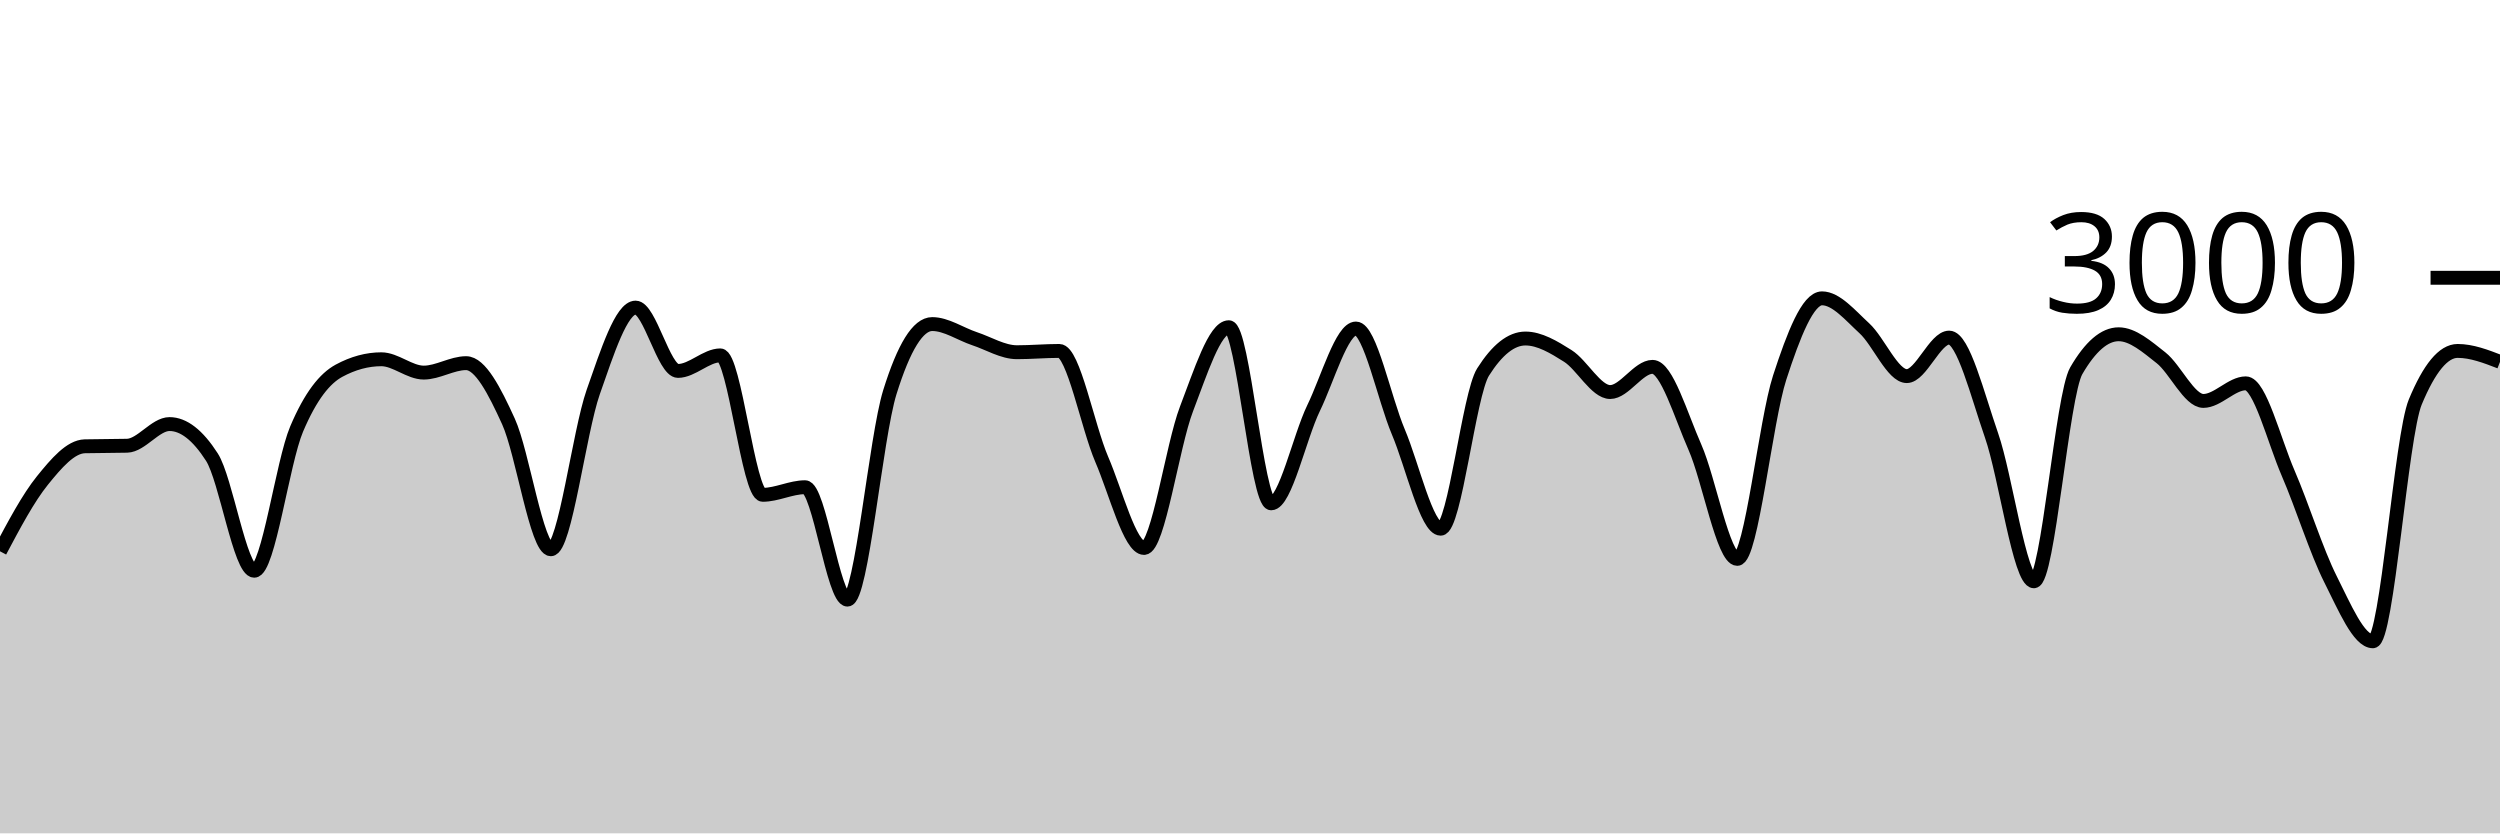
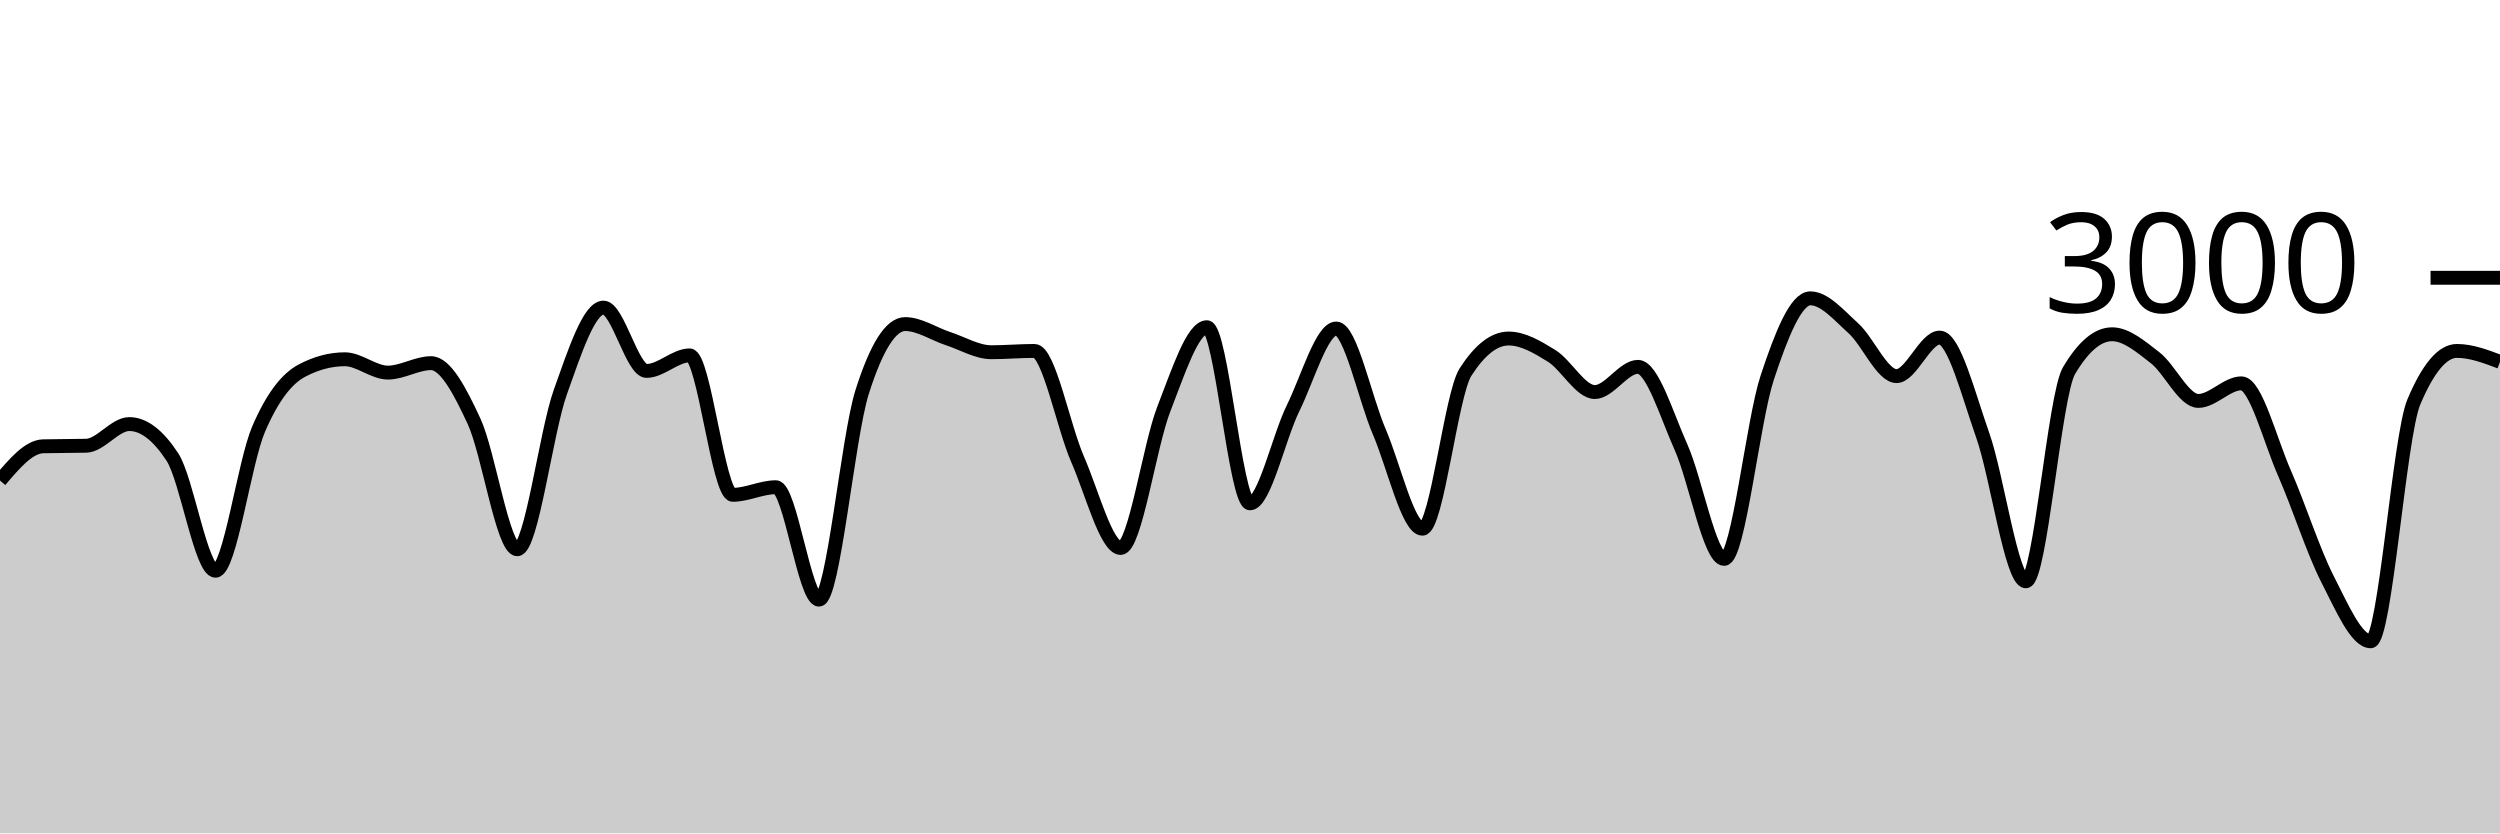
<svg xmlns="http://www.w3.org/2000/svg" viewBox="0 0 180 60">
  <g transform="translate(0,20)">
-     <path class="area" fill="rgba(0, 0, 0, 0.2)" d="M0,19.693C1.017,17.777,2.034,15.86,3.051,14.6C4.068,13.34,5.085,12.16,6.102,12.133C7.119,12.107,8.136,12.12,9.153,12.093C10.169,12.067,11.186,10.533,12.203,10.533C13.22,10.533,14.237,11.324,15.254,12.907C16.271,14.489,17.288,21.093,18.305,21.093C19.322,21.093,20.339,13.293,21.356,10.893C22.373,8.493,23.39,7.244,24.407,6.693C25.424,6.142,26.441,5.867,27.458,5.867C28.475,5.867,29.492,6.827,30.508,6.827C31.525,6.827,32.542,6.147,33.559,6.147C34.576,6.147,35.593,8.113,36.61,10.347C37.627,12.58,38.644,19.547,39.661,19.547C40.678,19.547,41.695,11.127,42.712,8.227C43.729,5.327,44.746,2.147,45.763,2.147C46.78,2.147,47.797,6.707,48.814,6.707C49.831,6.707,50.847,5.587,51.864,5.587C52.881,5.587,53.898,15.627,54.915,15.627C55.932,15.627,56.949,15.08,57.966,15.08C58.983,15.08,60,23.173,61.017,23.173C62.034,23.173,63.051,11.511,64.068,8.24C65.085,4.969,66.102,3.333,67.119,3.333C68.136,3.333,69.153,4.049,70.169,4.387C71.186,4.724,72.203,5.36,73.22,5.36C74.237,5.36,75.254,5.267,76.271,5.267C77.288,5.267,78.305,10.702,79.322,13.067C80.339,15.431,81.356,19.453,82.373,19.453C83.39,19.453,84.407,12.102,85.424,9.453C86.441,6.804,87.458,3.56,88.475,3.56C89.492,3.56,90.508,16.24,91.525,16.24C92.542,16.24,93.559,11.484,94.576,9.387C95.593,7.289,96.61,3.653,97.627,3.653C98.644,3.653,99.661,8.691,100.678,11.093C101.695,13.496,102.712,18.067,103.729,18.067C104.746,18.067,105.763,8.396,106.78,6.787C107.797,5.178,108.814,4.373,109.831,4.373C110.847,4.373,111.864,4.984,112.881,5.627C113.898,6.269,114.915,8.227,115.932,8.227C116.949,8.227,117.966,6.413,118.983,6.413C120,6.413,121.017,9.896,122.034,12.2C123.051,14.504,124.068,20.24,125.085,20.24C126.102,20.24,127.119,10.313,128.136,7.187C129.153,4.06,130.169,1.48,131.186,1.48C132.203,1.48,133.22,2.707,134.237,3.64C135.254,4.573,136.271,7.08,137.288,7.08C138.305,7.08,139.322,4.307,140.339,4.307C141.356,4.307,142.373,8.422,143.39,11.347C144.407,14.271,145.424,21.853,146.441,21.853C147.458,21.853,148.475,8.444,149.492,6.693C150.508,4.942,151.525,4.067,152.542,4.067C153.559,4.067,154.576,4.96,155.593,5.76C156.61,6.56,157.627,8.867,158.644,8.867C159.661,8.867,160.678,7.6,161.695,7.6C162.712,7.6,163.729,11.716,164.746,14.067C165.763,16.418,166.78,19.689,167.797,21.707C168.814,23.724,169.831,26.173,170.847,26.173C171.864,26.173,172.881,11.4,173.898,8.947C174.915,6.493,175.932,5.267,176.949,5.267C177.966,5.267,178.983,5.66,180,6.053L180,40C178.983,40,177.966,40,176.949,40C175.932,40,174.915,40,173.898,40C172.881,40,171.864,40,170.847,40C169.831,40,168.814,40,167.797,40C166.78,40,165.763,40,164.746,40C163.729,40,162.712,40,161.695,40C160.678,40,159.661,40,158.644,40C157.627,40,156.61,40,155.593,40C154.576,40,153.559,40,152.542,40C151.525,40,150.508,40,149.492,40C148.475,40,147.458,40,146.441,40C145.424,40,144.407,40,143.39,40C142.373,40,141.356,40,140.339,40C139.322,40,138.305,40,137.288,40C136.271,40,135.254,40,134.237,40C133.22,40,132.203,40,131.186,40C130.169,40,129.153,40,128.136,40C127.119,40,126.102,40,125.085,40C124.068,40,123.051,40,122.034,40C121.017,40,120,40,118.983,40C117.966,40,116.949,40,115.932,40C114.915,40,113.898,40,112.881,40C111.864,40,110.847,40,109.831,40C108.814,40,107.797,40,106.78,40C105.763,40,104.746,40,103.729,40C102.712,40,101.695,40,100.678,40C99.661,40,98.644,40,97.627,40C96.61,40,95.593,40,94.576,40C93.559,40,92.542,40,91.525,40C90.508,40,89.492,40,88.475,40C87.458,40,86.441,40,85.424,40C84.407,40,83.39,40,82.373,40C81.356,40,80.339,40,79.322,40C78.305,40,77.288,40,76.271,40C75.254,40,74.237,40,73.22,40C72.203,40,71.186,40,70.169,40C69.153,40,68.136,40,67.119,40C66.102,40,65.085,40,64.068,40C63.051,40,62.034,40,61.017,40C60,40,58.983,40,57.966,40C56.949,40,55.932,40,54.915,40C53.898,40,52.881,40,51.864,40C50.847,40,49.831,40,48.814,40C47.797,40,46.78,40,45.763,40C44.746,40,43.729,40,42.712,40C41.695,40,40.678,40,39.661,40C38.644,40,37.627,40,36.61,40C35.593,40,34.576,40,33.559,40C32.542,40,31.525,40,30.508,40C29.492,40,28.475,40,27.458,40C26.441,40,25.424,40,24.407,40C23.39,40,22.373,40,21.356,40C20.339,40,19.322,40,18.305,40C17.288,40,16.271,40,15.254,40C14.237,40,13.22,40,12.203,40C11.186,40,10.169,40,9.153,40C8.136,40,7.119,40,6.102,40C5.085,40,4.068,40,3.051,40C2.034,40,1.017,40,0,40Z" />
-     <path class="line" stroke="black" fill="none" d="M0,19.693C1.017,17.777,2.034,15.86,3.051,14.6C4.068,13.34,5.085,12.16,6.102,12.133C7.119,12.107,8.136,12.12,9.153,12.093C10.169,12.067,11.186,10.533,12.203,10.533C13.22,10.533,14.237,11.324,15.254,12.907C16.271,14.489,17.288,21.093,18.305,21.093C19.322,21.093,20.339,13.293,21.356,10.893C22.373,8.493,23.39,7.244,24.407,6.693C25.424,6.142,26.441,5.867,27.458,5.867C28.475,5.867,29.492,6.827,30.508,6.827C31.525,6.827,32.542,6.147,33.559,6.147C34.576,6.147,35.593,8.113,36.61,10.347C37.627,12.58,38.644,19.547,39.661,19.547C40.678,19.547,41.695,11.127,42.712,8.227C43.729,5.327,44.746,2.147,45.763,2.147C46.78,2.147,47.797,6.707,48.814,6.707C49.831,6.707,50.847,5.587,51.864,5.587C52.881,5.587,53.898,15.627,54.915,15.627C55.932,15.627,56.949,15.08,57.966,15.08C58.983,15.08,60,23.173,61.017,23.173C62.034,23.173,63.051,11.511,64.068,8.24C65.085,4.969,66.102,3.333,67.119,3.333C68.136,3.333,69.153,4.049,70.169,4.387C71.186,4.724,72.203,5.36,73.22,5.36C74.237,5.36,75.254,5.267,76.271,5.267C77.288,5.267,78.305,10.702,79.322,13.067C80.339,15.431,81.356,19.453,82.373,19.453C83.39,19.453,84.407,12.102,85.424,9.453C86.441,6.804,87.458,3.56,88.475,3.56C89.492,3.56,90.508,16.24,91.525,16.24C92.542,16.24,93.559,11.484,94.576,9.387C95.593,7.289,96.61,3.653,97.627,3.653C98.644,3.653,99.661,8.691,100.678,11.093C101.695,13.496,102.712,18.067,103.729,18.067C104.746,18.067,105.763,8.396,106.78,6.787C107.797,5.178,108.814,4.373,109.831,4.373C110.847,4.373,111.864,4.984,112.881,5.627C113.898,6.269,114.915,8.227,115.932,8.227C116.949,8.227,117.966,6.413,118.983,6.413C120,6.413,121.017,9.896,122.034,12.2C123.051,14.504,124.068,20.24,125.085,20.24C126.102,20.24,127.119,10.313,128.136,7.187C129.153,4.06,130.169,1.48,131.186,1.48C132.203,1.48,133.22,2.707,134.237,3.64C135.254,4.573,136.271,7.08,137.288,7.08C138.305,7.08,139.322,4.307,140.339,4.307C141.356,4.307,142.373,8.422,143.39,11.347C144.407,14.271,145.424,21.853,146.441,21.853C147.458,21.853,148.475,8.444,149.492,6.693C150.508,4.942,151.525,4.067,152.542,4.067C153.559,4.067,154.576,4.96,155.593,5.76C156.61,6.56,157.627,8.867,158.644,8.867C159.661,8.867,160.678,7.6,161.695,7.6C162.712,7.6,163.729,11.716,164.746,14.067C165.763,16.418,166.78,19.689,167.797,21.707C168.814,23.724,169.831,26.173,170.847,26.173C171.864,26.173,172.881,11.4,173.898,8.947C174.915,6.493,175.932,5.267,176.949,5.267C177.966,5.267,178.983,5.66,180,6.053" />
+     <path class="area" fill="rgba(0, 0, 0, 0.2)" d="M0,14.6C1.034,13.38,2.069,12.16,3.103,12.133C4.138,12.107,5.172,12.12,6.207,12.093C7.241,12.067,8.276,10.533,9.31,10.533C10.345,10.533,11.379,11.324,12.414,12.907C13.448,14.489,14.483,21.093,15.517,21.093C16.552,21.093,17.586,13.293,18.621,10.893C19.655,8.493,20.69,7.244,21.724,6.693C22.759,6.142,23.793,5.867,24.828,5.867C25.862,5.867,26.897,6.827,27.931,6.827C28.966,6.827,30,6.147,31.034,6.147C32.069,6.147,33.103,8.113,34.138,10.347C35.172,12.58,36.207,19.547,37.241,19.547C38.276,19.547,39.31,11.127,40.345,8.227C41.379,5.327,42.414,2.147,43.448,2.147C44.483,2.147,45.517,6.707,46.552,6.707C47.586,6.707,48.621,5.587,49.655,5.587C50.69,5.587,51.724,15.627,52.759,15.627C53.793,15.627,54.828,15.08,55.862,15.08C56.897,15.08,57.931,23.173,58.966,23.173C60,23.173,61.034,11.511,62.069,8.24C63.103,4.969,64.138,3.333,65.172,3.333C66.207,3.333,67.241,4.049,68.276,4.387C69.31,4.724,70.345,5.36,71.379,5.36C72.414,5.36,73.448,5.267,74.483,5.267C75.517,5.267,76.552,10.702,77.586,13.067C78.621,15.431,79.655,19.453,80.69,19.453C81.724,19.453,82.759,12.102,83.793,9.453C84.828,6.804,85.862,3.56,86.897,3.56C87.931,3.56,88.966,16.24,90,16.24C91.034,16.24,92.069,11.484,93.103,9.387C94.138,7.289,95.172,3.653,96.207,3.653C97.241,3.653,98.276,8.691,99.31,11.093C100.345,13.496,101.379,18.067,102.414,18.067C103.448,18.067,104.483,8.396,105.517,6.787C106.552,5.178,107.586,4.373,108.621,4.373C109.655,4.373,110.69,4.984,111.724,5.627C112.759,6.269,113.793,8.227,114.828,8.227C115.862,8.227,116.897,6.413,117.931,6.413C118.966,6.413,120,9.896,121.034,12.2C122.069,14.504,123.103,20.24,124.138,20.24C125.172,20.24,126.207,10.313,127.241,7.187C128.276,4.06,129.31,1.48,130.345,1.48C131.379,1.48,132.414,2.707,133.448,3.64C134.483,4.573,135.517,7.08,136.552,7.08C137.586,7.08,138.621,4.307,139.655,4.307C140.69,4.307,141.724,8.422,142.759,11.347C143.793,14.271,144.828,21.853,145.862,21.853C146.897,21.853,147.931,8.444,148.966,6.693C150,4.942,151.034,4.067,152.069,4.067C153.103,4.067,154.138,4.96,155.172,5.76C156.207,6.56,157.241,8.867,158.276,8.867C159.31,8.867,160.345,7.6,161.379,7.6C162.414,7.6,163.448,11.716,164.483,14.067C165.517,16.418,166.552,19.689,167.586,21.707C168.621,23.724,169.655,26.173,170.69,26.173C171.724,26.173,172.759,11.4,173.793,8.947C174.828,6.493,175.862,5.267,176.897,5.267C177.931,5.267,178.966,5.66,180,6.053L180,40C178.966,40,177.931,40,176.897,40C175.862,40,174.828,40,173.793,40C172.759,40,171.724,40,170.69,40C169.655,40,168.621,40,167.586,40C166.552,40,165.517,40,164.483,40C163.448,40,162.414,40,161.379,40C160.345,40,159.31,40,158.276,40C157.241,40,156.207,40,155.172,40C154.138,40,153.103,40,152.069,40C151.034,40,150,40,148.966,40C147.931,40,146.897,40,145.862,40C144.828,40,143.793,40,142.759,40C141.724,40,140.69,40,139.655,40C138.621,40,137.586,40,136.552,40C135.517,40,134.483,40,133.448,40C132.414,40,131.379,40,130.345,40C129.31,40,128.276,40,127.241,40C126.207,40,125.172,40,124.138,40C123.103,40,122.069,40,121.034,40C120,40,118.966,40,117.931,40C116.897,40,115.862,40,114.828,40C113.793,40,112.759,40,111.724,40C110.69,40,109.655,40,108.621,40C107.586,40,106.552,40,105.517,40C104.483,40,103.448,40,102.414,40C101.379,40,100.345,40,99.31,40C98.276,40,97.241,40,96.207,40C95.172,40,94.138,40,93.103,40C92.069,40,91.034,40,90,40C88.966,40,87.931,40,86.897,40C85.862,40,84.828,40,83.793,40C82.759,40,81.724,40,80.69,40C79.655,40,78.621,40,77.586,40C76.552,40,75.517,40,74.483,40C73.448,40,72.414,40,71.379,40C70.345,40,69.31,40,68.276,40C67.241,40,66.207,40,65.172,40C64.138,40,63.103,40,62.069,40C61.034,40,60,40,58.966,40C57.931,40,56.897,40,55.862,40C54.828,40,53.793,40,52.759,40C51.724,40,50.69,40,49.655,40C48.621,40,47.586,40,46.552,40C45.517,40,44.483,40,43.448,40C42.414,40,41.379,40,40.345,40C39.31,40,38.276,40,37.241,40C36.207,40,35.172,40,34.138,40C33.103,40,32.069,40,31.034,40C30,40,28.966,40,27.931,40C26.897,40,25.862,40,24.828,40C23.793,40,22.759,40,21.724,40C20.69,40,19.655,40,18.621,40C17.586,40,16.552,40,15.517,40C14.483,40,13.448,40,12.414,40C11.379,40,10.345,40,9.31,40C8.276,40,7.241,40,6.207,40C5.172,40,4.138,40,3.103,40C2.069,40,1.034,40,0,40Z" />
+     <path class="line" stroke="black" fill="none" d="M0,14.6C1.034,13.38,2.069,12.16,3.103,12.133C4.138,12.107,5.172,12.12,6.207,12.093C7.241,12.067,8.276,10.533,9.31,10.533C10.345,10.533,11.379,11.324,12.414,12.907C13.448,14.489,14.483,21.093,15.517,21.093C16.552,21.093,17.586,13.293,18.621,10.893C19.655,8.493,20.69,7.244,21.724,6.693C22.759,6.142,23.793,5.867,24.828,5.867C25.862,5.867,26.897,6.827,27.931,6.827C28.966,6.827,30,6.147,31.034,6.147C32.069,6.147,33.103,8.113,34.138,10.347C35.172,12.58,36.207,19.547,37.241,19.547C38.276,19.547,39.31,11.127,40.345,8.227C41.379,5.327,42.414,2.147,43.448,2.147C44.483,2.147,45.517,6.707,46.552,6.707C47.586,6.707,48.621,5.587,49.655,5.587C50.69,5.587,51.724,15.627,52.759,15.627C53.793,15.627,54.828,15.08,55.862,15.08C56.897,15.08,57.931,23.173,58.966,23.173C60,23.173,61.034,11.511,62.069,8.24C63.103,4.969,64.138,3.333,65.172,3.333C66.207,3.333,67.241,4.049,68.276,4.387C69.31,4.724,70.345,5.36,71.379,5.36C72.414,5.36,73.448,5.267,74.483,5.267C75.517,5.267,76.552,10.702,77.586,13.067C78.621,15.431,79.655,19.453,80.69,19.453C81.724,19.453,82.759,12.102,83.793,9.453C84.828,6.804,85.862,3.56,86.897,3.56C87.931,3.56,88.966,16.24,90,16.24C91.034,16.24,92.069,11.484,93.103,9.387C94.138,7.289,95.172,3.653,96.207,3.653C97.241,3.653,98.276,8.691,99.31,11.093C100.345,13.496,101.379,18.067,102.414,18.067C103.448,18.067,104.483,8.396,105.517,6.787C106.552,5.178,107.586,4.373,108.621,4.373C109.655,4.373,110.69,4.984,111.724,5.627C112.759,6.269,113.793,8.227,114.828,8.227C115.862,8.227,116.897,6.413,117.931,6.413C118.966,6.413,120,9.896,121.034,12.2C122.069,14.504,123.103,20.24,124.138,20.24C125.172,20.24,126.207,10.313,127.241,7.187C128.276,4.06,129.31,1.48,130.345,1.48C131.379,1.48,132.414,2.707,133.448,3.64C134.483,4.573,135.517,7.08,136.552,7.08C137.586,7.08,138.621,4.307,139.655,4.307C140.69,4.307,141.724,8.422,142.759,11.347C143.793,14.271,144.828,21.853,145.862,21.853C146.897,21.853,147.931,8.444,148.966,6.693C150,4.942,151.034,4.067,152.069,4.067C153.103,4.067,154.138,4.96,155.172,5.76C156.207,6.56,157.241,8.867,158.276,8.867C159.31,8.867,160.345,7.6,161.379,7.6C162.414,7.6,163.448,11.716,164.483,14.067C165.517,16.418,166.552,19.689,167.586,21.707C168.621,23.724,169.655,26.173,170.69,26.173C171.724,26.173,172.759,11.4,173.793,8.947C174.828,6.493,175.862,5.267,176.897,5.267C177.931,5.267,178.966,5.66,180,6.053" />
    <path class="axis-ceiling" stroke-width="1" stroke="black" fill="none" d="M175,0L180,0" />
    <text class="axis-ceiling-label" font-family="sans-serif" text-anchor="end" font-size="10px" x="170" y="2.5">3000</text>
  </g>
</svg>
